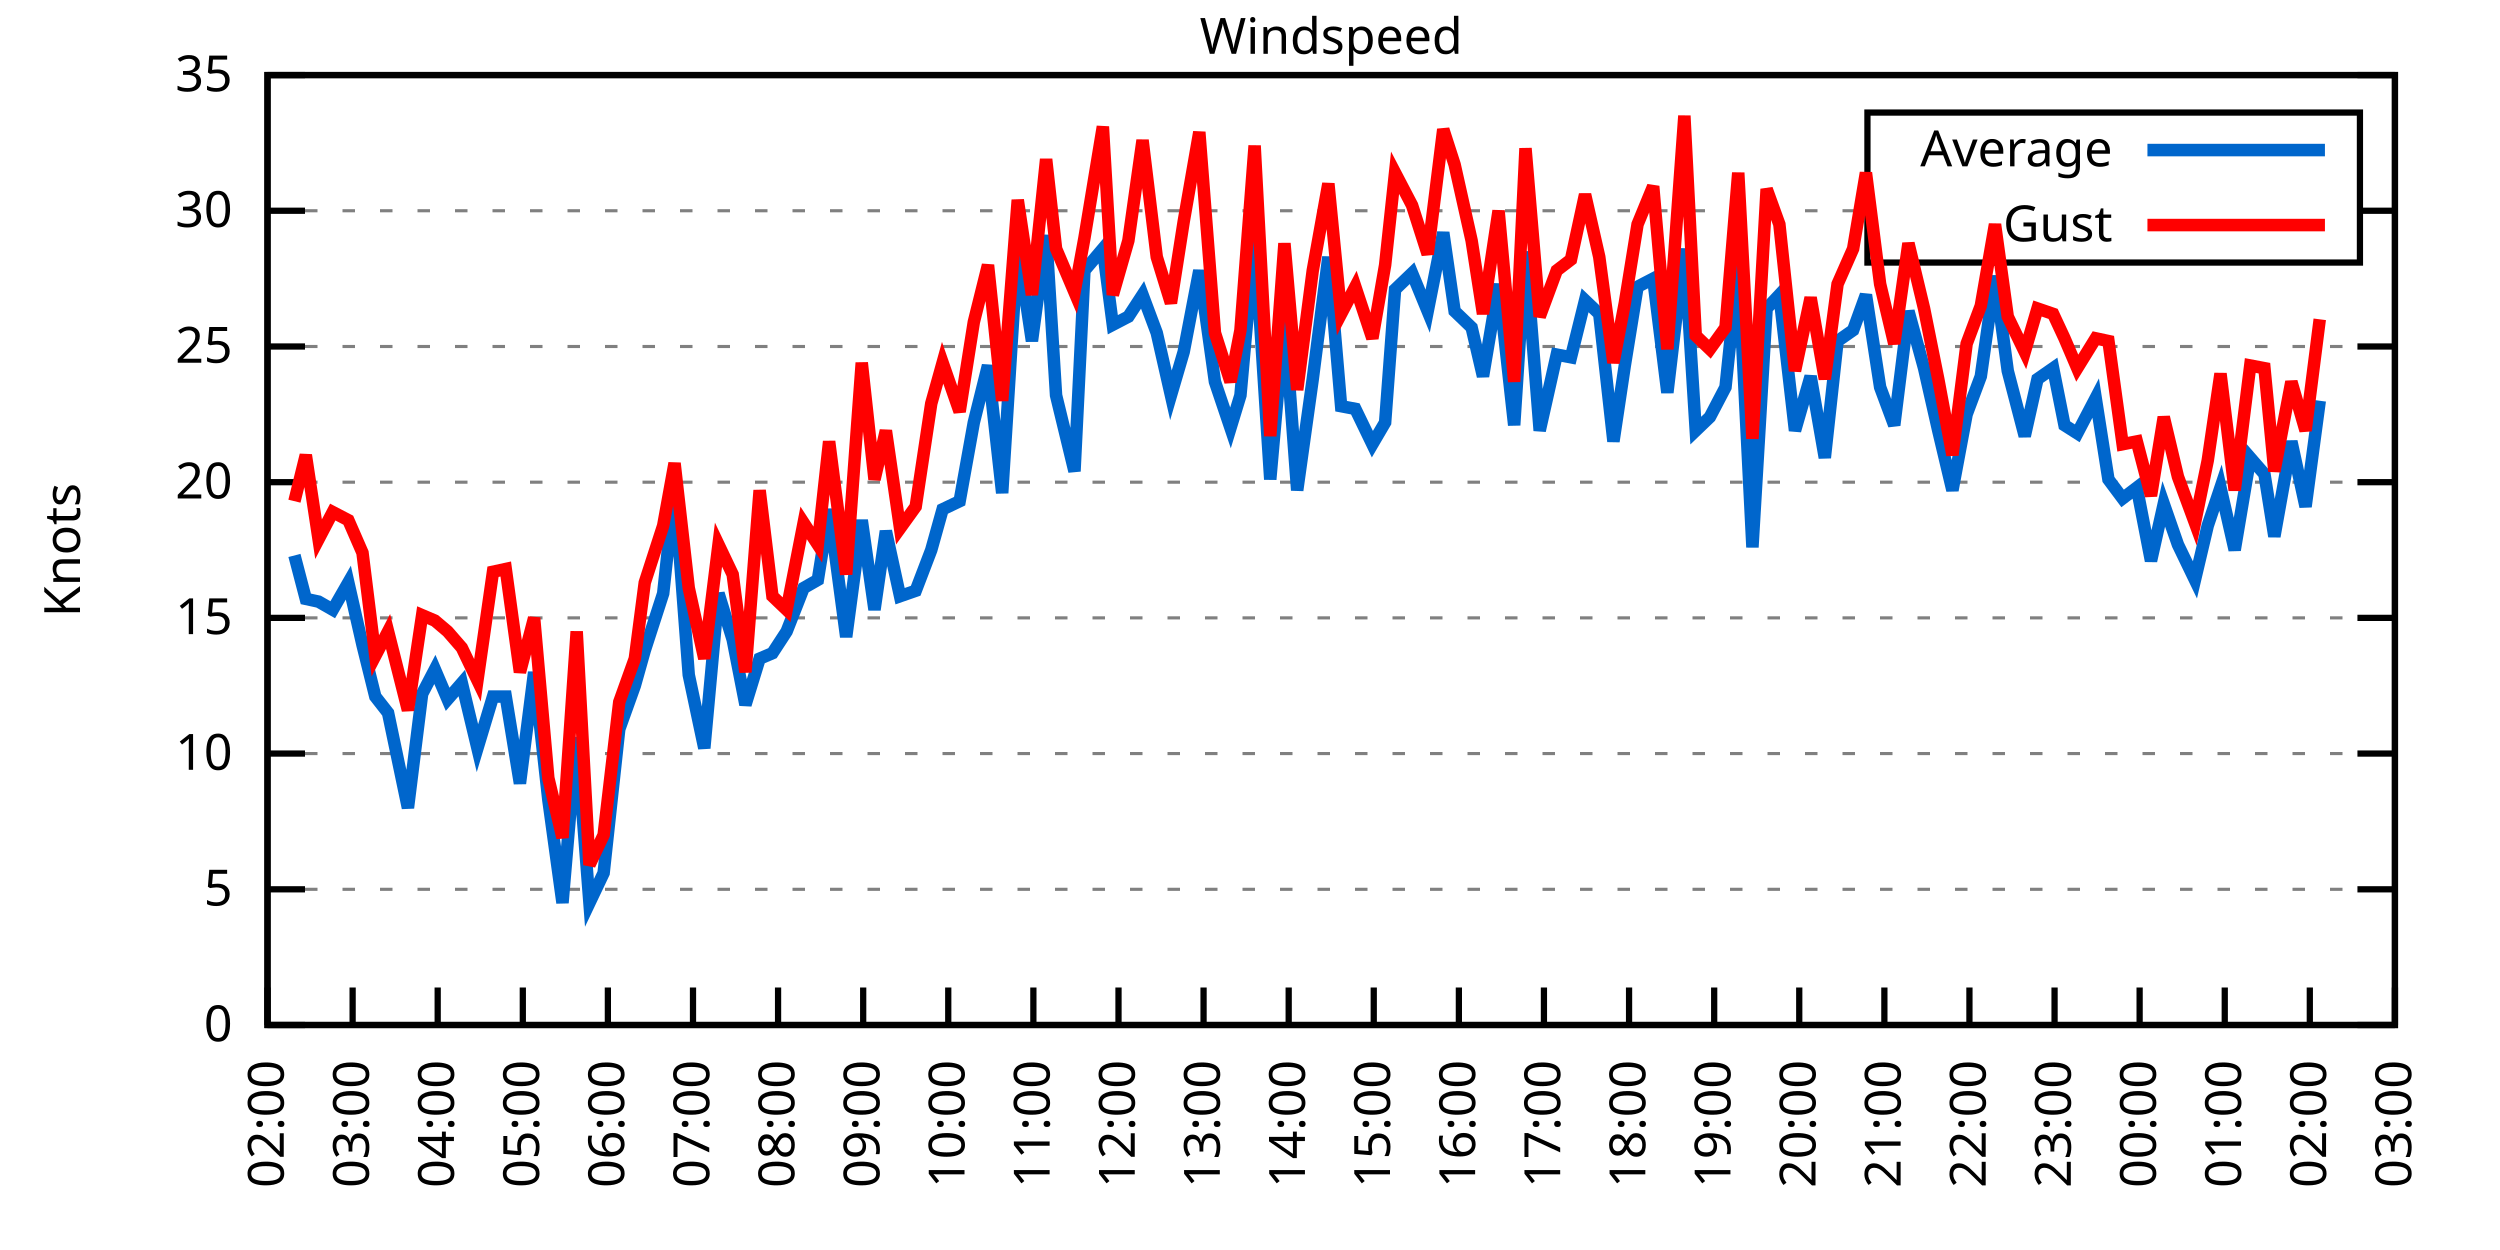
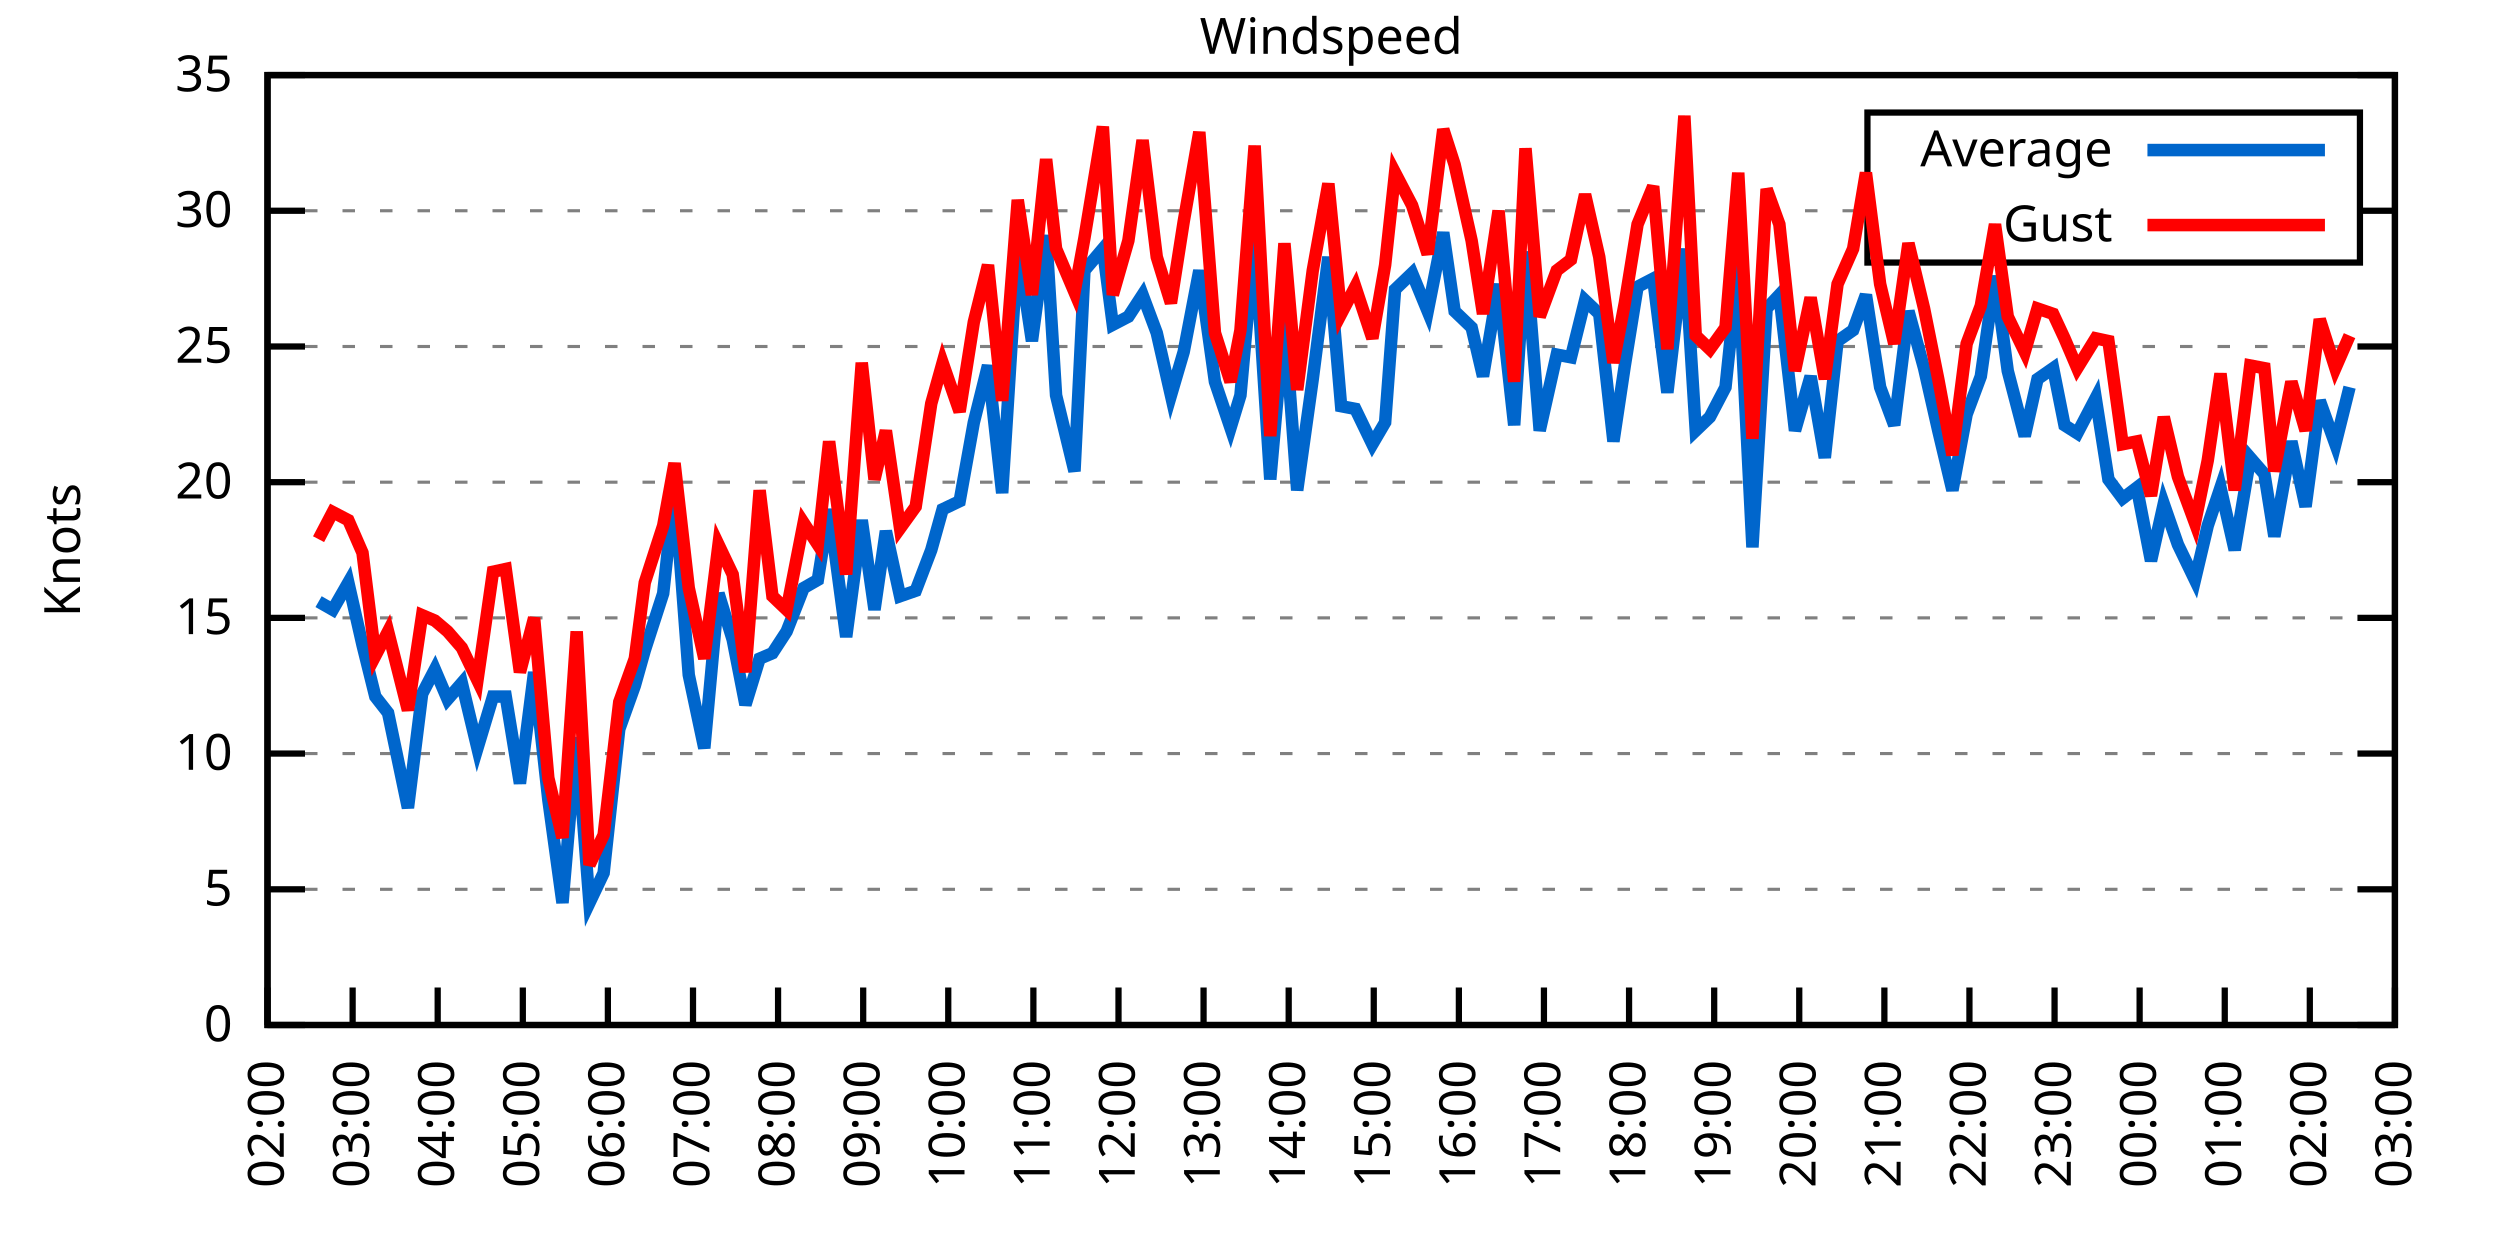
<svg xmlns="http://www.w3.org/2000/svg" xmlns:xlink="http://www.w3.org/1999/xlink" width="400" height="200" viewBox="0 0 400 200">
  <g id="gnuplot_canvas">
    <rect x="0" y="0" width="400" height="200" fill="none" />
    <defs>
      <circle id="gpDot" r="0.5" stroke-width="0.5" stroke="currentColor" />
      <path id="gpPt0" stroke-width="0.333" stroke="currentColor" d="M-1,0 h2 M0,-1 v2" />
      <path id="gpPt1" stroke-width="0.333" stroke="currentColor" d="M-1,-1 L1,1 M1,-1 L-1,1" />
      <path id="gpPt2" stroke-width="0.333" stroke="currentColor" d="M-1,0 L1,0 M0,-1 L0,1 M-1,-1 L1,1 M-1,1 L1,-1" />
      <rect id="gpPt3" stroke-width="0.333" stroke="currentColor" x="-1" y="-1" width="2" height="2" />
      <rect id="gpPt4" stroke-width="0.333" stroke="currentColor" fill="currentColor" x="-1" y="-1" width="2" height="2" />
      <circle id="gpPt5" stroke-width="0.333" stroke="currentColor" cx="0" cy="0" r="1" />
      <use xlink:href="#gpPt5" id="gpPt6" fill="currentColor" stroke="none" />
      <path id="gpPt7" stroke-width="0.333" stroke="currentColor" d="M0,-1.33 L-1.33,0.67 L1.33,0.67 z" />
      <use xlink:href="#gpPt7" id="gpPt8" fill="currentColor" stroke="none" />
      <use xlink:href="#gpPt7" id="gpPt9" stroke="currentColor" transform="rotate(180)" />
      <use xlink:href="#gpPt9" id="gpPt10" fill="currentColor" stroke="none" />
      <use xlink:href="#gpPt3" id="gpPt11" stroke="currentColor" transform="rotate(45)" />
      <use xlink:href="#gpPt11" id="gpPt12" fill="currentColor" stroke="none" />
      <path id="gpPt13" stroke-width="0.333" stroke="currentColor" d="M0,1.330 L1.265,0.411 L0.782,-1.067 L-0.782,-1.076 L-1.265,0.411 z" />
      <use xlink:href="#gpPt13" id="gpPt14" fill="currentColor" stroke="none" />
      <filter id="textbox" filterUnits="objectBoundingBox" x="0" y="0" height="1" width="1">
        <feFlood flood-color="white" flood-opacity="1" result="bgnd" />
        <feComposite in="SourceGraphic" in2="bgnd" operator="atop" />
      </filter>
      <filter id="greybox" filterUnits="objectBoundingBox" x="0" y="0" height="1" width="1">
        <feFlood flood-color="lightgrey" flood-opacity="1" result="grey" />
        <feComposite in="SourceGraphic" in2="grey" operator="atop" />
      </filter>
    </defs>
    <g fill="none" color="white" stroke="currentColor" stroke-width="1.00" stroke-linecap="butt" stroke-linejoin="miter">
</g>
    <g fill="none" color="black" stroke="currentColor" stroke-width="1.00" stroke-linecap="butt" stroke-linejoin="miter">
      <g stroke="none" shape-rendering="crispEdges">
        <polygon fill="rgb(255, 255, 255)" points="42.80,164.00 383.18,164.00 383.18,12.02 42.80,12.02 " />
      </g>
    </g>
    <g fill="none" color="black" stroke="currentColor" stroke-width="1.00" stroke-linecap="butt" stroke-linejoin="miter">
</g>
    <g fill="none" color="black" stroke="black" stroke-width="0.50" stroke-linecap="butt" stroke-linejoin="miter">
</g>
    <g fill="none" color="gray" stroke="currentColor" stroke-width="0.50" stroke-linecap="butt" stroke-linejoin="miter">
      <path stroke="gray" stroke-dasharray="2,4" class="gridline" d="M42.80,164.00 L383.19,164.00  " />
    </g>
    <g fill="none" color="gray" stroke="gray" stroke-width="1.00" stroke-linecap="butt" stroke-linejoin="miter">
</g>
    <g fill="none" color="black" stroke="currentColor" stroke-width="1.00" stroke-linecap="butt" stroke-linejoin="miter">
      <path stroke="black" d="M42.80,164.00 L48.80,164.00 M383.19,164.00 L377.19,164.00  " />
      <g transform="translate(37.20,166.60)" stroke="none" fill="black" font-family="Sans" font-size="8.00" text-anchor="end">
        <text>
          <tspan font-family="Sans"> 0</tspan>
        </text>
      </g>
    </g>
    <g fill="none" color="black" stroke="currentColor" stroke-width="1.00" stroke-linecap="butt" stroke-linejoin="miter">
</g>
    <g fill="none" color="black" stroke="black" stroke-width="0.50" stroke-linecap="butt" stroke-linejoin="miter">
</g>
    <g fill="none" color="gray" stroke="currentColor" stroke-width="0.50" stroke-linecap="butt" stroke-linejoin="miter">
      <path stroke="gray" stroke-dasharray="2,4" class="gridline" d="M42.80,142.29 L383.19,142.29  " />
    </g>
    <g fill="none" color="gray" stroke="gray" stroke-width="1.00" stroke-linecap="butt" stroke-linejoin="miter">
</g>
    <g fill="none" color="black" stroke="currentColor" stroke-width="1.00" stroke-linecap="butt" stroke-linejoin="miter">
      <path stroke="black" d="M42.80,142.29 L48.80,142.29 M383.19,142.29 L377.19,142.29  " />
      <g transform="translate(37.20,144.89)" stroke="none" fill="black" font-family="Sans" font-size="8.00" text-anchor="end">
        <text>
          <tspan font-family="Sans"> 5</tspan>
        </text>
      </g>
    </g>
    <g fill="none" color="black" stroke="currentColor" stroke-width="1.00" stroke-linecap="butt" stroke-linejoin="miter">
</g>
    <g fill="none" color="black" stroke="black" stroke-width="0.50" stroke-linecap="butt" stroke-linejoin="miter">
</g>
    <g fill="none" color="gray" stroke="currentColor" stroke-width="0.50" stroke-linecap="butt" stroke-linejoin="miter">
      <path stroke="gray" stroke-dasharray="2,4" class="gridline" d="M42.80,120.57 L383.19,120.57  " />
    </g>
    <g fill="none" color="gray" stroke="gray" stroke-width="1.00" stroke-linecap="butt" stroke-linejoin="miter">
</g>
    <g fill="none" color="black" stroke="currentColor" stroke-width="1.00" stroke-linecap="butt" stroke-linejoin="miter">
      <path stroke="black" d="M42.80,120.57 L48.80,120.57 M383.19,120.57 L377.19,120.57  " />
      <g transform="translate(37.20,123.17)" stroke="none" fill="black" font-family="Sans" font-size="8.00" text-anchor="end">
        <text>
          <tspan font-family="Sans"> 10</tspan>
        </text>
      </g>
    </g>
    <g fill="none" color="black" stroke="currentColor" stroke-width="1.00" stroke-linecap="butt" stroke-linejoin="miter">
</g>
    <g fill="none" color="black" stroke="black" stroke-width="0.50" stroke-linecap="butt" stroke-linejoin="miter">
</g>
    <g fill="none" color="gray" stroke="currentColor" stroke-width="0.50" stroke-linecap="butt" stroke-linejoin="miter">
      <path stroke="gray" stroke-dasharray="2,4" class="gridline" d="M42.80,98.86 L383.19,98.86  " />
    </g>
    <g fill="none" color="gray" stroke="gray" stroke-width="1.00" stroke-linecap="butt" stroke-linejoin="miter">
</g>
    <g fill="none" color="black" stroke="currentColor" stroke-width="1.00" stroke-linecap="butt" stroke-linejoin="miter">
      <path stroke="black" d="M42.80,98.86 L48.80,98.86 M383.19,98.86 L377.19,98.86  " />
      <g transform="translate(37.20,101.46)" stroke="none" fill="black" font-family="Sans" font-size="8.00" text-anchor="end">
        <text>
          <tspan font-family="Sans"> 15</tspan>
        </text>
      </g>
    </g>
    <g fill="none" color="black" stroke="currentColor" stroke-width="1.00" stroke-linecap="butt" stroke-linejoin="miter">
</g>
    <g fill="none" color="black" stroke="black" stroke-width="0.50" stroke-linecap="butt" stroke-linejoin="miter">
</g>
    <g fill="none" color="gray" stroke="currentColor" stroke-width="0.50" stroke-linecap="butt" stroke-linejoin="miter">
      <path stroke="gray" stroke-dasharray="2,4" class="gridline" d="M42.80,77.15 L383.19,77.15  " />
    </g>
    <g fill="none" color="gray" stroke="gray" stroke-width="1.00" stroke-linecap="butt" stroke-linejoin="miter">
</g>
    <g fill="none" color="black" stroke="currentColor" stroke-width="1.00" stroke-linecap="butt" stroke-linejoin="miter">
      <path stroke="black" d="M42.80,77.15 L48.80,77.15 M383.19,77.15 L377.19,77.15  " />
      <g transform="translate(37.20,79.75)" stroke="none" fill="black" font-family="Sans" font-size="8.00" text-anchor="end">
        <text>
          <tspan font-family="Sans"> 20</tspan>
        </text>
      </g>
    </g>
    <g fill="none" color="black" stroke="currentColor" stroke-width="1.00" stroke-linecap="butt" stroke-linejoin="miter">
</g>
    <g fill="none" color="black" stroke="black" stroke-width="0.50" stroke-linecap="butt" stroke-linejoin="miter">
</g>
    <g fill="none" color="gray" stroke="currentColor" stroke-width="0.50" stroke-linecap="butt" stroke-linejoin="miter">
      <path stroke="gray" stroke-dasharray="2,4" class="gridline" d="M42.80,55.44 L383.19,55.44  " />
    </g>
    <g fill="none" color="gray" stroke="gray" stroke-width="1.00" stroke-linecap="butt" stroke-linejoin="miter">
</g>
    <g fill="none" color="black" stroke="currentColor" stroke-width="1.00" stroke-linecap="butt" stroke-linejoin="miter">
      <path stroke="black" d="M42.80,55.44 L48.80,55.44 M383.19,55.44 L377.19,55.44  " />
      <g transform="translate(37.20,58.04)" stroke="none" fill="black" font-family="Sans" font-size="8.00" text-anchor="end">
        <text>
          <tspan font-family="Sans"> 25</tspan>
        </text>
      </g>
    </g>
    <g fill="none" color="black" stroke="currentColor" stroke-width="1.00" stroke-linecap="butt" stroke-linejoin="miter">
</g>
    <g fill="none" color="black" stroke="black" stroke-width="0.50" stroke-linecap="butt" stroke-linejoin="miter">
</g>
    <g fill="none" color="gray" stroke="currentColor" stroke-width="0.50" stroke-linecap="butt" stroke-linejoin="miter">
      <path stroke="gray" stroke-dasharray="2,4" class="gridline" d="M42.80,33.72 L298.79,33.72 M377.59,33.72 L383.19,33.72  " />
    </g>
    <g fill="none" color="gray" stroke="gray" stroke-width="1.00" stroke-linecap="butt" stroke-linejoin="miter">
</g>
    <g fill="none" color="black" stroke="currentColor" stroke-width="1.00" stroke-linecap="butt" stroke-linejoin="miter">
      <path stroke="black" d="M42.80,33.72 L48.80,33.72 M383.19,33.72 L377.19,33.72  " />
      <g transform="translate(37.20,36.32)" stroke="none" fill="black" font-family="Sans" font-size="8.00" text-anchor="end">
        <text>
          <tspan font-family="Sans"> 30</tspan>
        </text>
      </g>
    </g>
    <g fill="none" color="black" stroke="currentColor" stroke-width="1.00" stroke-linecap="butt" stroke-linejoin="miter">
</g>
    <g fill="none" color="black" stroke="black" stroke-width="0.50" stroke-linecap="butt" stroke-linejoin="miter">
</g>
    <g fill="none" color="gray" stroke="currentColor" stroke-width="0.50" stroke-linecap="butt" stroke-linejoin="miter">
      <path stroke="gray" stroke-dasharray="2,4" class="gridline" d="M42.80,12.01 L383.19,12.01  " />
    </g>
    <g fill="none" color="gray" stroke="gray" stroke-width="1.00" stroke-linecap="butt" stroke-linejoin="miter">
</g>
    <g fill="none" color="black" stroke="currentColor" stroke-width="1.00" stroke-linecap="butt" stroke-linejoin="miter">
      <path stroke="black" d="M42.80,12.01 L48.80,12.01 M383.19,12.01 L377.19,12.01  " />
      <g transform="translate(37.20,14.61)" stroke="none" fill="black" font-family="Sans" font-size="8.00" text-anchor="end">
        <text>
          <tspan font-family="Sans"> 35</tspan>
        </text>
      </g>
    </g>
    <g fill="none" color="black" stroke="currentColor" stroke-width="1.00" stroke-linecap="butt" stroke-linejoin="miter">
      <path stroke="black" d="M42.80,164.00 L42.80,158.00  " />
      <g transform="translate(45.40,169.60) rotate(270.00)" stroke="none" fill="black" font-family="Sans" font-size="8.00" text-anchor="end">
        <text>
          <tspan font-family="Sans">02:00</tspan>
        </text>
      </g>
    </g>
    <g fill="none" color="black" stroke="currentColor" stroke-width="1.00" stroke-linecap="butt" stroke-linejoin="miter">
      <path stroke="black" d="M56.42,164.00 L56.42,158.00  " />
      <g transform="translate(59.02,169.60) rotate(270.00)" stroke="none" fill="black" font-family="Sans" font-size="8.00" text-anchor="end">
        <text>
          <tspan font-family="Sans">03:00</tspan>
        </text>
      </g>
    </g>
    <g fill="none" color="black" stroke="currentColor" stroke-width="1.00" stroke-linecap="butt" stroke-linejoin="miter">
      <path stroke="black" d="M70.03,164.00 L70.03,158.00  " />
      <g transform="translate(72.63,169.60) rotate(270.00)" stroke="none" fill="black" font-family="Sans" font-size="8.00" text-anchor="end">
        <text>
          <tspan font-family="Sans">04:00</tspan>
        </text>
      </g>
    </g>
    <g fill="none" color="black" stroke="currentColor" stroke-width="1.00" stroke-linecap="butt" stroke-linejoin="miter">
      <path stroke="black" d="M83.65,164.00 L83.65,158.00  " />
      <g transform="translate(86.25,169.60) rotate(270.00)" stroke="none" fill="black" font-family="Sans" font-size="8.00" text-anchor="end">
        <text>
          <tspan font-family="Sans">05:00</tspan>
        </text>
      </g>
    </g>
    <g fill="none" color="black" stroke="currentColor" stroke-width="1.00" stroke-linecap="butt" stroke-linejoin="miter">
      <path stroke="black" d="M97.26,164.00 L97.26,158.00  " />
      <g transform="translate(99.86,169.60) rotate(270.00)" stroke="none" fill="black" font-family="Sans" font-size="8.00" text-anchor="end">
        <text>
          <tspan font-family="Sans">06:00</tspan>
        </text>
      </g>
    </g>
    <g fill="none" color="black" stroke="currentColor" stroke-width="1.00" stroke-linecap="butt" stroke-linejoin="miter">
      <path stroke="black" d="M110.88,164.00 L110.88,158.00  " />
      <g transform="translate(113.48,169.60) rotate(270.00)" stroke="none" fill="black" font-family="Sans" font-size="8.00" text-anchor="end">
        <text>
          <tspan font-family="Sans">07:00</tspan>
        </text>
      </g>
    </g>
    <g fill="none" color="black" stroke="currentColor" stroke-width="1.00" stroke-linecap="butt" stroke-linejoin="miter">
      <path stroke="black" d="M124.49,164.00 L124.49,158.00  " />
      <g transform="translate(127.09,169.60) rotate(270.00)" stroke="none" fill="black" font-family="Sans" font-size="8.00" text-anchor="end">
        <text>
          <tspan font-family="Sans">08:00</tspan>
        </text>
      </g>
    </g>
    <g fill="none" color="black" stroke="currentColor" stroke-width="1.00" stroke-linecap="butt" stroke-linejoin="miter">
      <path stroke="black" d="M138.11,164.00 L138.11,158.00  " />
      <g transform="translate(140.71,169.60) rotate(270.00)" stroke="none" fill="black" font-family="Sans" font-size="8.00" text-anchor="end">
        <text>
          <tspan font-family="Sans">09:00</tspan>
        </text>
      </g>
    </g>
    <g fill="none" color="black" stroke="currentColor" stroke-width="1.00" stroke-linecap="butt" stroke-linejoin="miter">
      <path stroke="black" d="M151.72,164.00 L151.72,158.00  " />
      <g transform="translate(154.32,169.60) rotate(270.00)" stroke="none" fill="black" font-family="Sans" font-size="8.00" text-anchor="end">
        <text>
          <tspan font-family="Sans">10:00</tspan>
        </text>
      </g>
    </g>
    <g fill="none" color="black" stroke="currentColor" stroke-width="1.00" stroke-linecap="butt" stroke-linejoin="miter">
      <path stroke="black" d="M165.34,164.00 L165.34,158.00  " />
      <g transform="translate(167.94,169.60) rotate(270.00)" stroke="none" fill="black" font-family="Sans" font-size="8.00" text-anchor="end">
        <text>
          <tspan font-family="Sans">11:00</tspan>
        </text>
      </g>
    </g>
    <g fill="none" color="black" stroke="currentColor" stroke-width="1.00" stroke-linecap="butt" stroke-linejoin="miter">
      <path stroke="black" d="M178.96,164.00 L178.96,158.00  " />
      <g transform="translate(181.56,169.60) rotate(270.00)" stroke="none" fill="black" font-family="Sans" font-size="8.00" text-anchor="end">
        <text>
          <tspan font-family="Sans">12:00</tspan>
        </text>
      </g>
    </g>
    <g fill="none" color="black" stroke="currentColor" stroke-width="1.00" stroke-linecap="butt" stroke-linejoin="miter">
      <path stroke="black" d="M192.57,164.00 L192.57,158.00  " />
      <g transform="translate(195.17,169.60) rotate(270.00)" stroke="none" fill="black" font-family="Sans" font-size="8.00" text-anchor="end">
        <text>
          <tspan font-family="Sans">13:00</tspan>
        </text>
      </g>
    </g>
    <g fill="none" color="black" stroke="currentColor" stroke-width="1.00" stroke-linecap="butt" stroke-linejoin="miter">
      <path stroke="black" d="M206.19,164.00 L206.19,158.00  " />
      <g transform="translate(208.79,169.60) rotate(270.00)" stroke="none" fill="black" font-family="Sans" font-size="8.00" text-anchor="end">
        <text>
          <tspan font-family="Sans">14:00</tspan>
        </text>
      </g>
    </g>
    <g fill="none" color="black" stroke="currentColor" stroke-width="1.00" stroke-linecap="butt" stroke-linejoin="miter">
      <path stroke="black" d="M219.80,164.00 L219.80,158.00  " />
      <g transform="translate(222.40,169.60) rotate(270.00)" stroke="none" fill="black" font-family="Sans" font-size="8.00" text-anchor="end">
        <text>
          <tspan font-family="Sans">15:00</tspan>
        </text>
      </g>
    </g>
    <g fill="none" color="black" stroke="currentColor" stroke-width="1.00" stroke-linecap="butt" stroke-linejoin="miter">
      <path stroke="black" d="M233.42,164.00 L233.42,158.00  " />
      <g transform="translate(236.02,169.60) rotate(270.00)" stroke="none" fill="black" font-family="Sans" font-size="8.00" text-anchor="end">
        <text>
          <tspan font-family="Sans">16:00</tspan>
        </text>
      </g>
    </g>
    <g fill="none" color="black" stroke="currentColor" stroke-width="1.00" stroke-linecap="butt" stroke-linejoin="miter">
      <path stroke="black" d="M247.03,164.00 L247.03,158.00  " />
      <g transform="translate(249.63,169.60) rotate(270.00)" stroke="none" fill="black" font-family="Sans" font-size="8.00" text-anchor="end">
        <text>
          <tspan font-family="Sans">17:00</tspan>
        </text>
      </g>
    </g>
    <g fill="none" color="black" stroke="currentColor" stroke-width="1.00" stroke-linecap="butt" stroke-linejoin="miter">
      <path stroke="black" d="M260.65,164.00 L260.65,158.00  " />
      <g transform="translate(263.25,169.60) rotate(270.00)" stroke="none" fill="black" font-family="Sans" font-size="8.00" text-anchor="end">
        <text>
          <tspan font-family="Sans">18:00</tspan>
        </text>
      </g>
    </g>
    <g fill="none" color="black" stroke="currentColor" stroke-width="1.00" stroke-linecap="butt" stroke-linejoin="miter">
      <path stroke="black" d="M274.27,164.00 L274.27,158.00  " />
      <g transform="translate(276.87,169.60) rotate(270.00)" stroke="none" fill="black" font-family="Sans" font-size="8.00" text-anchor="end">
        <text>
          <tspan font-family="Sans">19:00</tspan>
        </text>
      </g>
    </g>
    <g fill="none" color="black" stroke="currentColor" stroke-width="1.00" stroke-linecap="butt" stroke-linejoin="miter">
      <path stroke="black" d="M287.88,164.00 L287.88,158.00  " />
      <g transform="translate(290.48,169.60) rotate(270.00)" stroke="none" fill="black" font-family="Sans" font-size="8.00" text-anchor="end">
        <text>
          <tspan font-family="Sans">20:00</tspan>
        </text>
      </g>
    </g>
    <g fill="none" color="black" stroke="currentColor" stroke-width="1.00" stroke-linecap="butt" stroke-linejoin="miter">
      <path stroke="black" d="M301.50,164.00 L301.50,158.00  " />
      <g transform="translate(304.10,169.60) rotate(270.00)" stroke="none" fill="black" font-family="Sans" font-size="8.00" text-anchor="end">
        <text>
          <tspan font-family="Sans">21:00</tspan>
        </text>
      </g>
    </g>
    <g fill="none" color="black" stroke="currentColor" stroke-width="1.00" stroke-linecap="butt" stroke-linejoin="miter">
      <path stroke="black" d="M315.11,164.00 L315.11,158.00  " />
      <g transform="translate(317.71,169.60) rotate(270.00)" stroke="none" fill="black" font-family="Sans" font-size="8.00" text-anchor="end">
        <text>
          <tspan font-family="Sans">22:00</tspan>
        </text>
      </g>
    </g>
    <g fill="none" color="black" stroke="currentColor" stroke-width="1.00" stroke-linecap="butt" stroke-linejoin="miter">
      <path stroke="black" d="M328.73,164.00 L328.73,158.00  " />
      <g transform="translate(331.33,169.60) rotate(270.00)" stroke="none" fill="black" font-family="Sans" font-size="8.00" text-anchor="end">
        <text>
          <tspan font-family="Sans">23:00</tspan>
        </text>
      </g>
    </g>
    <g fill="none" color="black" stroke="currentColor" stroke-width="1.00" stroke-linecap="butt" stroke-linejoin="miter">
      <path stroke="black" d="M342.34,164.00 L342.34,158.00  " />
      <g transform="translate(344.94,169.60) rotate(270.00)" stroke="none" fill="black" font-family="Sans" font-size="8.00" text-anchor="end">
        <text>
          <tspan font-family="Sans">00:00</tspan>
        </text>
      </g>
    </g>
    <g fill="none" color="black" stroke="currentColor" stroke-width="1.00" stroke-linecap="butt" stroke-linejoin="miter">
      <path stroke="black" d="M355.96,164.00 L355.96,158.00  " />
      <g transform="translate(358.56,169.60) rotate(270.00)" stroke="none" fill="black" font-family="Sans" font-size="8.00" text-anchor="end">
        <text>
          <tspan font-family="Sans">01:00</tspan>
        </text>
      </g>
    </g>
    <g fill="none" color="black" stroke="currentColor" stroke-width="1.00" stroke-linecap="butt" stroke-linejoin="miter">
      <path stroke="black" d="M369.57,164.00 L369.57,158.00  " />
      <g transform="translate(372.17,169.60) rotate(270.00)" stroke="none" fill="black" font-family="Sans" font-size="8.00" text-anchor="end">
        <text>
          <tspan font-family="Sans">02:00</tspan>
        </text>
      </g>
    </g>
    <g fill="none" color="black" stroke="currentColor" stroke-width="1.00" stroke-linecap="butt" stroke-linejoin="miter">
      <path stroke="black" d="M383.19,164.00 L383.19,158.00  " />
      <g transform="translate(385.79,169.60) rotate(270.00)" stroke="none" fill="black" font-family="Sans" font-size="8.00" text-anchor="end">
        <text>
          <tspan font-family="Sans">03:00</tspan>
        </text>
      </g>
    </g>
    <g fill="none" color="black" stroke="currentColor" stroke-width="1.00" stroke-linecap="butt" stroke-linejoin="miter">
</g>
    <g fill="none" color="black" stroke="currentColor" stroke-width="1.00" stroke-linecap="butt" stroke-linejoin="miter">
      <path stroke="black" d="M42.80,12.01 L42.80,164.00 L383.19,164.00 L383.19,12.01 L42.80,12.01 Z  " />
    </g>
    <g fill="none" color="black" stroke="currentColor" stroke-width="1.00" stroke-linecap="butt" stroke-linejoin="miter">
</g>
    <g fill="none" color="black" stroke="currentColor" stroke-width="1.00" stroke-linecap="butt" stroke-linejoin="miter">
      <path stroke="black" d="M298.79,42.01 L298.79,18.01 L377.59,18.01 L377.59,42.01 L298.79,42.01 Z  " />
    </g>
    <g id="Windspeed_plot_1">
      <g fill="none" color="white" stroke="black" stroke-width="2.00" stroke-linecap="butt" stroke-linejoin="miter">
</g>
      <g fill="none" color="black" stroke="currentColor" stroke-width="2.00" stroke-linecap="butt" stroke-linejoin="miter">
        <g transform="translate(337.99,26.61)" stroke="none" fill="black" font-family="Sans" font-size="8.00" text-anchor="end">
          <text>
            <tspan font-family="Sans">Average</tspan>
          </text>
        </g>
      </g>
      <g fill="none" color="black" stroke="currentColor" stroke-width="2.00" stroke-linecap="butt" stroke-linejoin="miter">
-         <path stroke="rgb(  0, 102, 204)" d="M343.59,24.01 L371.99,24.01 M47.11,88.87 L48.93,95.82 L50.97,96.26 L53.24,97.56 L55.73,93.22 L58.00,103.20   L60.05,111.45 L62.09,114.06 L65.27,129.26 L67.54,111.02 L69.58,107.11 L71.62,111.89 L73.89,109.28 L76.39,119.71   L78.88,111.45 L80.92,111.45 L83.19,125.35 L85.46,107.55 L87.73,127.96 L90.00,144.46 L92.27,117.97 L94.31,144.46   L96.58,139.68 L99.08,116.67 L101.57,109.72 L103.16,104.07 L106.11,94.95 L107.93,78.02 L110.20,107.98 L112.69,119.71   L114.96,94.95 L117.23,102.34 L119.27,112.76 L121.54,105.38 L123.59,104.51 L125.86,101.03 L128.58,94.08 L130.85,92.78   L132.66,81.49 L135.39,101.90 L137.88,83.23 L139.92,97.56 L141.74,84.97 L144.01,95.39 L146.51,94.52 L149.00,88.00   L150.82,81.49 L153.54,80.19 L155.81,67.59 L158.08,58.48 L160.35,78.89 L162.84,39.37 L165.11,54.57 L167.38,37.63   L168.97,63.25 L171.92,75.41 L173.51,43.28 L176.46,39.80 L178.05,51.96 L180.54,50.66 L182.81,47.18 L185.08,53.26   L187.35,63.25 L189.39,56.30 L191.89,43.28 L194.39,61.08 L196.88,68.46 L198.47,63.25 L200.74,38.07 L203.24,76.71   L205.51,51.09 L207.55,78.45 L210.04,60.65 L212.54,41.11 L214.58,64.99 L216.85,65.42 L219.58,71.07 L221.62,67.59   L223.21,46.32 L225.93,43.71 L228.43,49.79 L230.92,37.20 L232.74,49.79 L235.46,52.40 L237.28,60.21 L239.77,45.45   L242.27,68.03 L244.08,40.24 L246.35,68.90 L249.08,56.74 L251.35,57.17 L253.61,48.05 L255.88,50.22 L258.15,70.63   L259.97,58.48 L262.01,45.88 L264.51,44.58 L266.78,62.82 L269.50,39.80 L271.32,68.90 L273.58,66.73 L276.08,61.95   L278.12,42.41 L280.39,87.57 L282.66,49.36 L284.70,47.18 L287.20,68.90 L289.70,60.21 L291.97,73.24 L294.01,54.57   L296.50,52.83 L298.55,47.18 L300.82,61.95 L303.08,68.03 L305.35,49.79 L307.85,58.91 L310.12,68.90 L312.39,78.45   L314.66,66.29 L316.93,60.21 L319.20,44.15 L321.24,59.34 L323.96,69.77 L326.00,60.65 L328.50,58.91 L330.32,68.03   L332.36,69.33 L335.31,63.69 L337.35,76.71 L339.62,79.75 L341.89,78.02 L344.16,89.74 L346.20,80.62 L348.47,87.14   L351.19,92.78 L353.24,84.10 L355.28,78.02 L357.55,88.00 L360.04,73.24 L362.31,75.85 L363.90,85.83 L366.62,70.63   L368.89,81.06 L371.16,64.12  " />
+         <path stroke="rgb(  0, 102, 204)" d="M343.59,24.01 L371.99,24.01 M50.97,96.26 L53.24,97.56 L55.73,93.22 L58.00,103.20 L60.05,111.45 L62.09,114.06   L65.27,129.26 L67.54,111.02 L69.58,107.11 L71.62,111.89 L73.89,109.28 L76.39,119.71 L78.88,111.45 L80.92,111.45   L83.19,125.35 L85.46,107.55 L87.73,127.96 L90.00,144.46 L92.27,117.97 L94.31,144.46 L96.58,139.68 L99.08,116.67   L101.57,109.72 L103.16,104.07 L106.11,94.95 L107.93,78.02 L110.20,107.98 L112.69,119.71 L114.96,94.95 L117.23,102.34   L119.27,112.76 L121.54,105.38 L123.59,104.51 L125.86,101.03 L128.58,94.08 L130.85,92.78 L132.66,81.49 L135.39,101.90   L137.88,83.23 L139.92,97.56 L141.74,84.97 L144.01,95.39 L146.51,94.52 L149.00,88.00 L150.82,81.49 L153.54,80.19   L155.81,67.59 L158.08,58.48 L160.35,78.89 L162.84,39.37 L165.11,54.57 L167.38,37.63 L168.97,63.25 L171.92,75.41   L173.51,43.28 L176.46,39.80 L178.05,51.96 L180.54,50.66 L182.81,47.18 L185.08,53.26 L187.35,63.25 L189.39,56.30   L191.89,43.28 L194.39,61.08 L196.88,68.46 L198.47,63.25 L200.74,38.07 L203.24,76.71 L205.51,51.09 L207.55,78.45   L210.04,60.65 L212.54,41.11 L214.58,64.99 L216.85,65.42 L219.58,71.07 L221.62,67.59 L223.21,46.32 L225.93,43.71   L228.43,49.79 L230.92,37.20 L232.74,49.79 L235.46,52.40 L237.28,60.21 L239.77,45.45 L242.27,68.03 L244.08,40.24   L246.35,68.90 L249.08,56.74 L251.35,57.17 L253.61,48.05 L255.88,50.22 L258.15,70.63 L259.97,58.48 L262.01,45.88   L264.51,44.58 L266.78,62.82 L269.50,39.80 L271.32,68.90 L273.58,66.73 L276.08,61.95 L278.12,42.41 L280.39,87.57   L282.66,49.36 L284.70,47.18 L287.20,68.90 L289.70,60.21 L291.97,73.24 L294.01,54.57 L296.50,52.83 L298.55,47.18   L300.82,61.95 L303.08,68.03 L305.35,49.79 L307.85,58.91 L310.12,68.90 L312.39,78.45 L314.66,66.29 L316.93,60.21   L319.20,44.15 L321.24,59.34 L323.96,69.77 L326.00,60.65 L328.50,58.91 L330.32,68.03 L332.36,69.33 L335.31,63.69   L337.35,76.71 L339.62,79.75 L341.89,78.02 L344.16,89.74 L346.20,80.62 L348.47,87.14 L351.19,92.78 L353.24,84.10   L355.28,78.02 L357.55,88.00 L360.04,73.24 L362.31,75.85 L363.90,85.83 L366.62,70.63 L368.89,81.06 L371.16,64.12   L373.66,71.07 L375.93,61.95  " />
      </g>
    </g>
    <g id="Windspeed_plot_2">
      <g fill="none" color="black" stroke="currentColor" stroke-width="2.00" stroke-linecap="butt" stroke-linejoin="miter">
        <g transform="translate(337.99,38.61)" stroke="none" fill="black" font-family="Sans" font-size="8.00" text-anchor="end">
          <text>
            <tspan font-family="Sans">Gust</tspan>
          </text>
        </g>
      </g>
      <g fill="none" color="black" stroke="currentColor" stroke-width="2.00" stroke-linecap="butt" stroke-linejoin="miter">
-         <path stroke="rgb(255,   0,   0)" d="M343.59,36.01 L371.99,36.01 M47.11,80.19 L48.93,72.81 L50.97,86.27 L53.24,81.93 L55.73,83.23 L58.00,88.44   L60.05,104.94 L62.09,101.03 L65.27,113.63 L67.54,98.43 L69.58,99.30 L71.62,101.03 L73.89,103.64 L76.39,108.85   L78.88,91.48 L80.92,91.04 L83.19,107.55 L85.46,98.86 L87.73,124.48 L90.00,134.04 L92.27,101.03 L94.31,138.38   L96.58,133.60 L99.08,112.32 L101.57,105.38 L103.16,93.22 L106.11,84.10 L107.93,74.11 L110.20,94.08 L112.69,105.38   L114.96,87.14 L117.23,91.91 L119.27,107.55 L121.54,78.45 L123.59,95.39 L125.86,97.56 L128.58,83.66 L130.85,87.14   L132.66,70.63 L135.39,91.91 L137.88,58.04 L139.92,76.71 L141.74,68.90 L144.01,84.53 L146.51,81.06 L149.00,64.56   L150.82,58.04 L153.54,65.86 L155.81,51.53 L158.08,42.41 L160.35,64.12 L162.84,31.99 L165.11,47.18 L167.38,25.47   L168.97,39.80 L171.92,46.75 L173.51,38.07 L176.46,20.26 L178.05,47.18 L180.54,38.50 L182.81,22.43 L185.08,41.11   L187.35,48.49 L189.39,35.46 L191.89,21.13 L194.39,53.26 L196.88,61.08 L198.47,52.83 L200.74,23.30 L203.24,69.77   L205.51,38.93 L207.55,62.38 L210.04,43.28 L212.54,29.38 L214.58,50.22 L216.85,45.88 L219.58,54.13 L221.62,42.41   L223.21,27.64 L225.93,32.85 L228.43,40.67 L230.92,20.70 L232.74,26.34 L235.46,38.50 L237.28,50.22 L239.77,33.72   L242.27,61.08 L244.08,23.73 L246.35,50.66 L249.08,43.28 L251.35,41.54 L253.61,31.12 L255.88,41.11 L258.15,58.04   L259.97,48.49 L262.01,35.89 L264.51,29.81 L266.78,55.87 L269.50,18.52 L271.32,53.70 L273.58,55.87 L276.08,52.40   L278.12,27.64 L280.39,70.20 L282.66,30.25 L284.70,35.89 L287.20,59.34 L289.70,47.62 L291.97,60.65 L294.01,45.45   L296.50,39.80 L298.55,27.64 L300.82,45.45 L303.08,55.00 L305.35,38.93 L307.85,49.36 L310.12,60.65 L312.39,72.81   L314.66,55.00 L316.93,48.92 L319.20,35.89 L321.24,50.66 L323.96,56.30 L326.00,49.36 L328.50,50.22 L330.32,54.13   L332.36,58.91 L335.31,54.13 L337.35,54.57 L339.62,71.07 L341.89,70.63 L344.16,79.32 L346.20,66.73 L348.47,76.28   L351.19,83.66 L353.24,73.67 L355.28,59.78 L357.55,78.45 L360.04,58.48 L362.31,58.91 L363.90,75.41 L366.62,61.08   L368.89,68.90 L371.16,51.09  " />
+         <path stroke="rgb(255,   0,   0)" d="M343.59,36.01 L371.99,36.01 M50.97,86.27 L53.24,81.93 L55.73,83.23 L58.00,88.44 L60.05,104.94 L62.09,101.03   L65.27,113.63 L67.54,98.43 L69.58,99.30 L71.62,101.03 L73.89,103.64 L76.39,108.85 L78.88,91.48 L80.92,91.04   L83.19,107.55 L85.46,98.86 L87.73,124.48 L90.00,134.04 L92.27,101.03 L94.31,138.38 L96.58,133.60 L99.08,112.32   L101.57,105.38 L103.16,93.22 L106.11,84.10 L107.93,74.11 L110.20,94.08 L112.69,105.38 L114.96,87.14 L117.23,91.91   L119.27,107.55 L121.54,78.45 L123.59,95.39 L125.86,97.56 L128.58,83.66 L130.85,87.14 L132.66,70.63 L135.39,91.91   L137.88,58.04 L139.92,76.71 L141.74,68.90 L144.01,84.53 L146.51,81.06 L149.00,64.56 L150.82,58.04 L153.54,65.86   L155.81,51.53 L158.08,42.41 L160.35,64.12 L162.84,31.99 L165.11,47.18 L167.38,25.47 L168.97,39.80 L171.92,46.75   L173.51,38.07 L176.46,20.26 L178.05,47.18 L180.54,38.50 L182.81,22.43 L185.08,41.11 L187.35,48.49 L189.39,35.46   L191.89,21.13 L194.39,53.26 L196.88,61.08 L198.47,52.83 L200.74,23.30 L203.24,69.77 L205.51,38.93 L207.55,62.38   L210.04,43.28 L212.54,29.38 L214.58,50.22 L216.85,45.88 L219.58,54.13 L221.62,42.41 L223.21,27.64 L225.93,32.85   L228.43,40.67 L230.92,20.70 L232.74,26.34 L235.46,38.50 L237.28,50.22 L239.77,33.72 L242.27,61.08 L244.08,23.73   L246.35,50.66 L249.08,43.28 L251.35,41.54 L253.61,31.12 L255.88,41.11 L258.15,58.04 L259.97,48.49 L262.01,35.89   L264.51,29.81 L266.78,55.87 L269.50,18.52 L271.32,53.70 L273.58,55.87 L276.08,52.40 L278.12,27.64 L280.39,70.20   L282.66,30.25 L284.70,35.89 L287.20,59.34 L289.70,47.62 L291.97,60.65 L294.01,45.45 L296.50,39.80 L298.55,27.64   L300.82,45.45 L303.08,55.00 L305.35,38.93 L307.85,49.36 L310.12,60.65 L312.39,72.81 L314.66,55.00 L316.93,48.92   L319.20,35.89 L321.24,50.66 L323.96,56.30 L326.00,49.36 L328.50,50.22 L330.32,54.13 L332.36,58.91 L335.31,54.13   L337.35,54.57 L339.62,71.07 L341.89,70.63 L344.16,79.32 L346.20,66.73 L348.47,76.28 L351.19,83.66 L353.24,73.67   L355.28,59.78 L357.55,78.45 L360.04,58.48 L362.31,58.91 L363.90,75.41 L366.62,61.08 L368.89,68.90 L371.16,51.09   L373.66,58.91 L375.93,53.70  " />
      </g>
    </g>
    <g fill="none" color="black" stroke="currentColor" stroke-width="2.00" stroke-linecap="butt" stroke-linejoin="miter">
</g>
    <g fill="none" color="black" stroke="black" stroke-width="1.00" stroke-linecap="butt" stroke-linejoin="miter">
</g>
    <g fill="none" color="black" stroke="currentColor" stroke-width="1.00" stroke-linecap="butt" stroke-linejoin="miter">
      <path stroke="black" d="M42.80,12.01 L42.80,164.00 L383.19,164.00 L383.19,12.01 L42.80,12.01 Z  " />
      <g transform="translate(12.80,88.01) rotate(270.00)" stroke="none" fill="black" font-family="Sans" font-size="8.00" text-anchor="middle">
        <text>
          <tspan font-family="Sans">Knots</tspan>
        </text>
      </g>
    </g>
    <g fill="none" color="black" stroke="currentColor" stroke-width="1.00" stroke-linecap="butt" stroke-linejoin="miter">
</g>
    <g fill="none" color="black" stroke="currentColor" stroke-width="1.00" stroke-linecap="butt" stroke-linejoin="miter">
      <g transform="translate(212.99,8.61)" stroke="none" fill="black" font-family="Sans" font-size="8.00" text-anchor="middle">
        <text>
          <tspan font-family="Sans">Windspeed</tspan>
        </text>
      </g>
    </g>
    <g fill="none" color="black" stroke="currentColor" stroke-width="1.00" stroke-linecap="butt" stroke-linejoin="miter">
</g>
  </g>
</svg>
